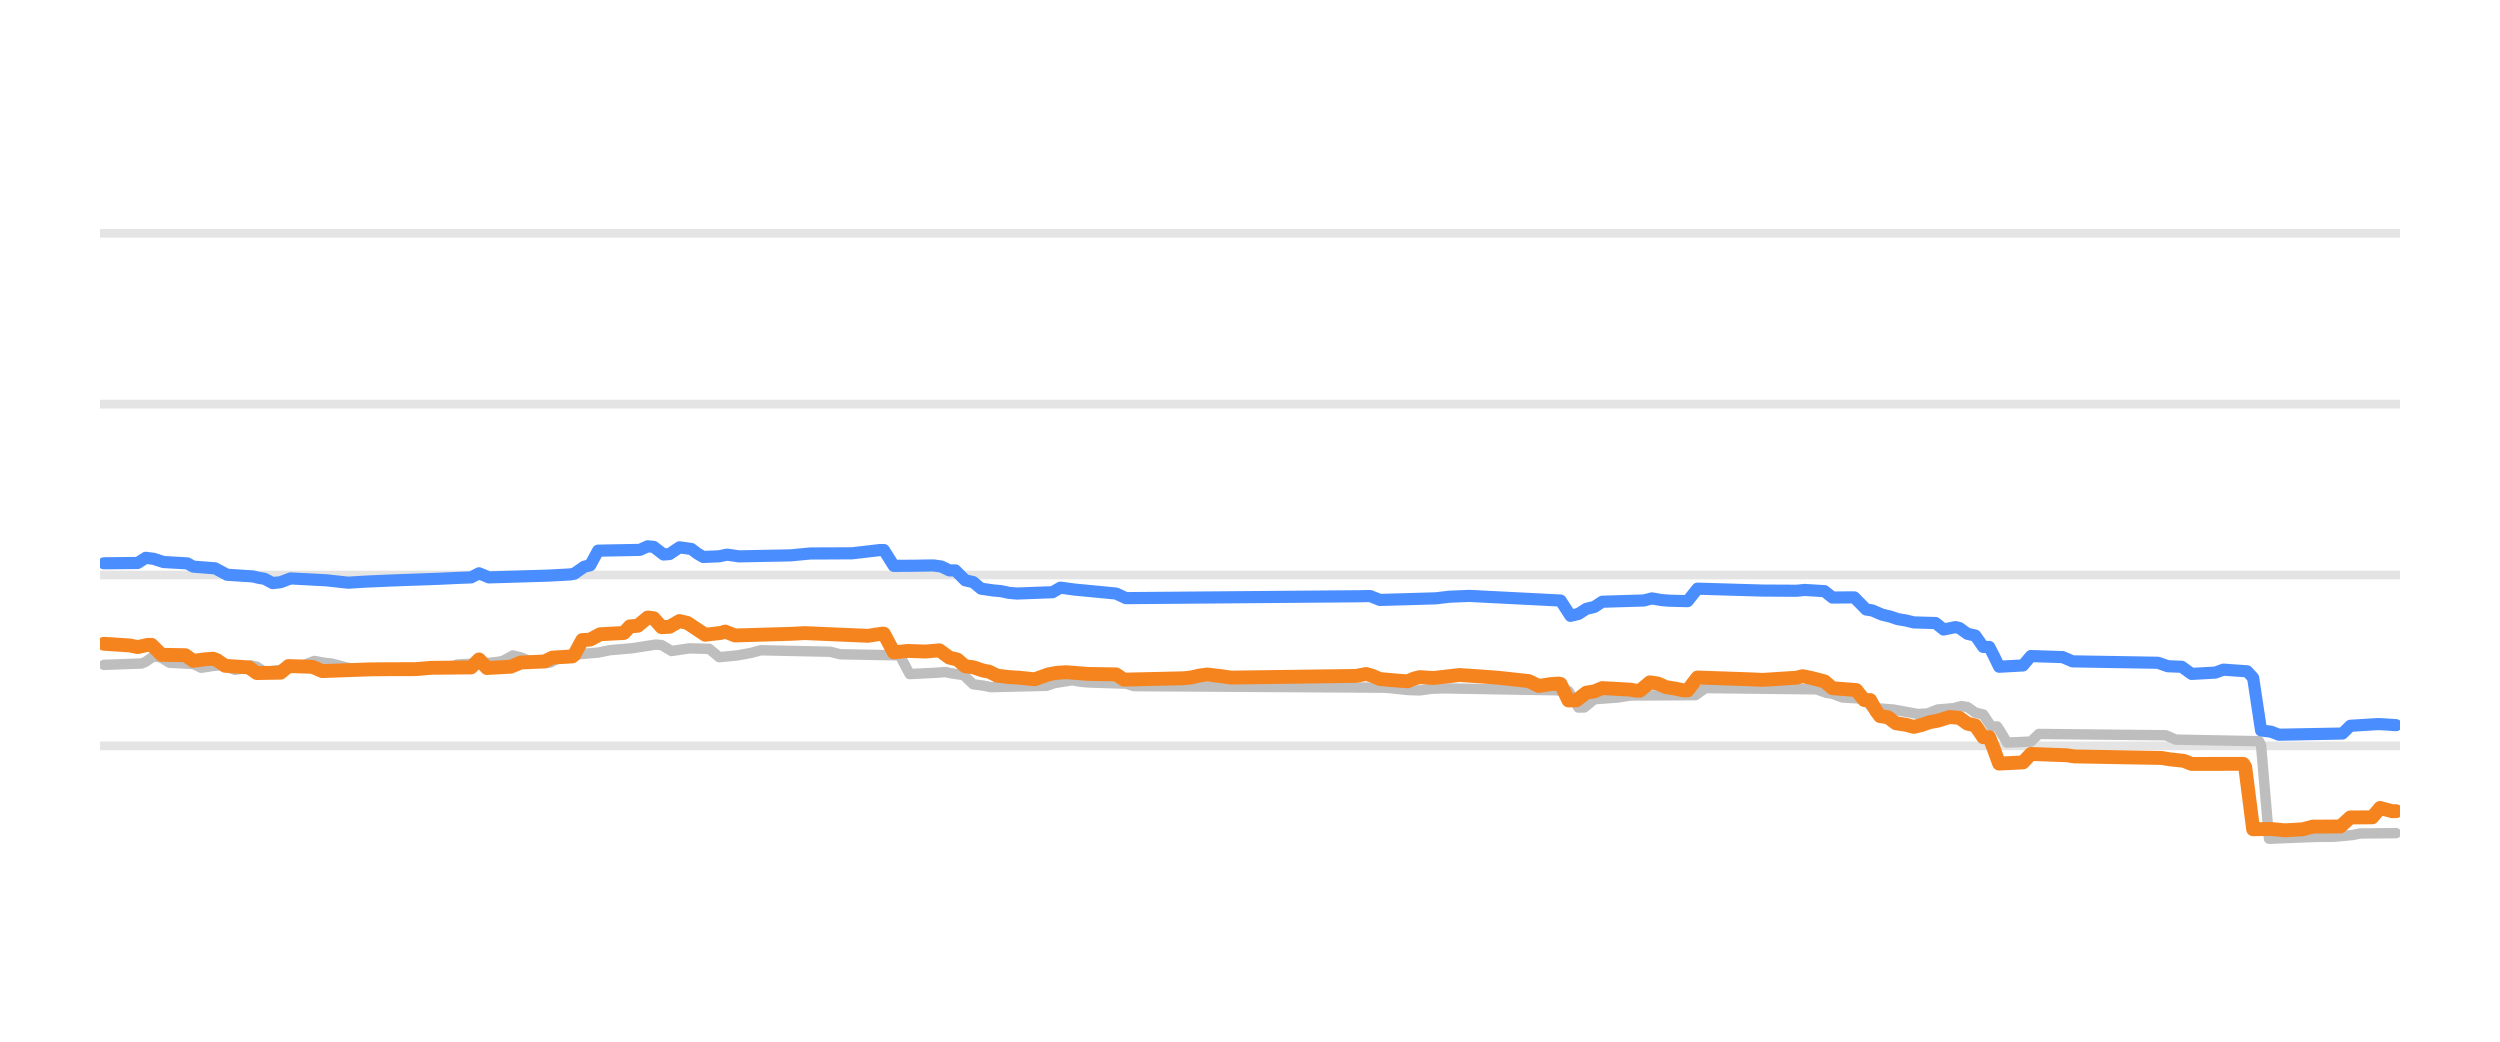
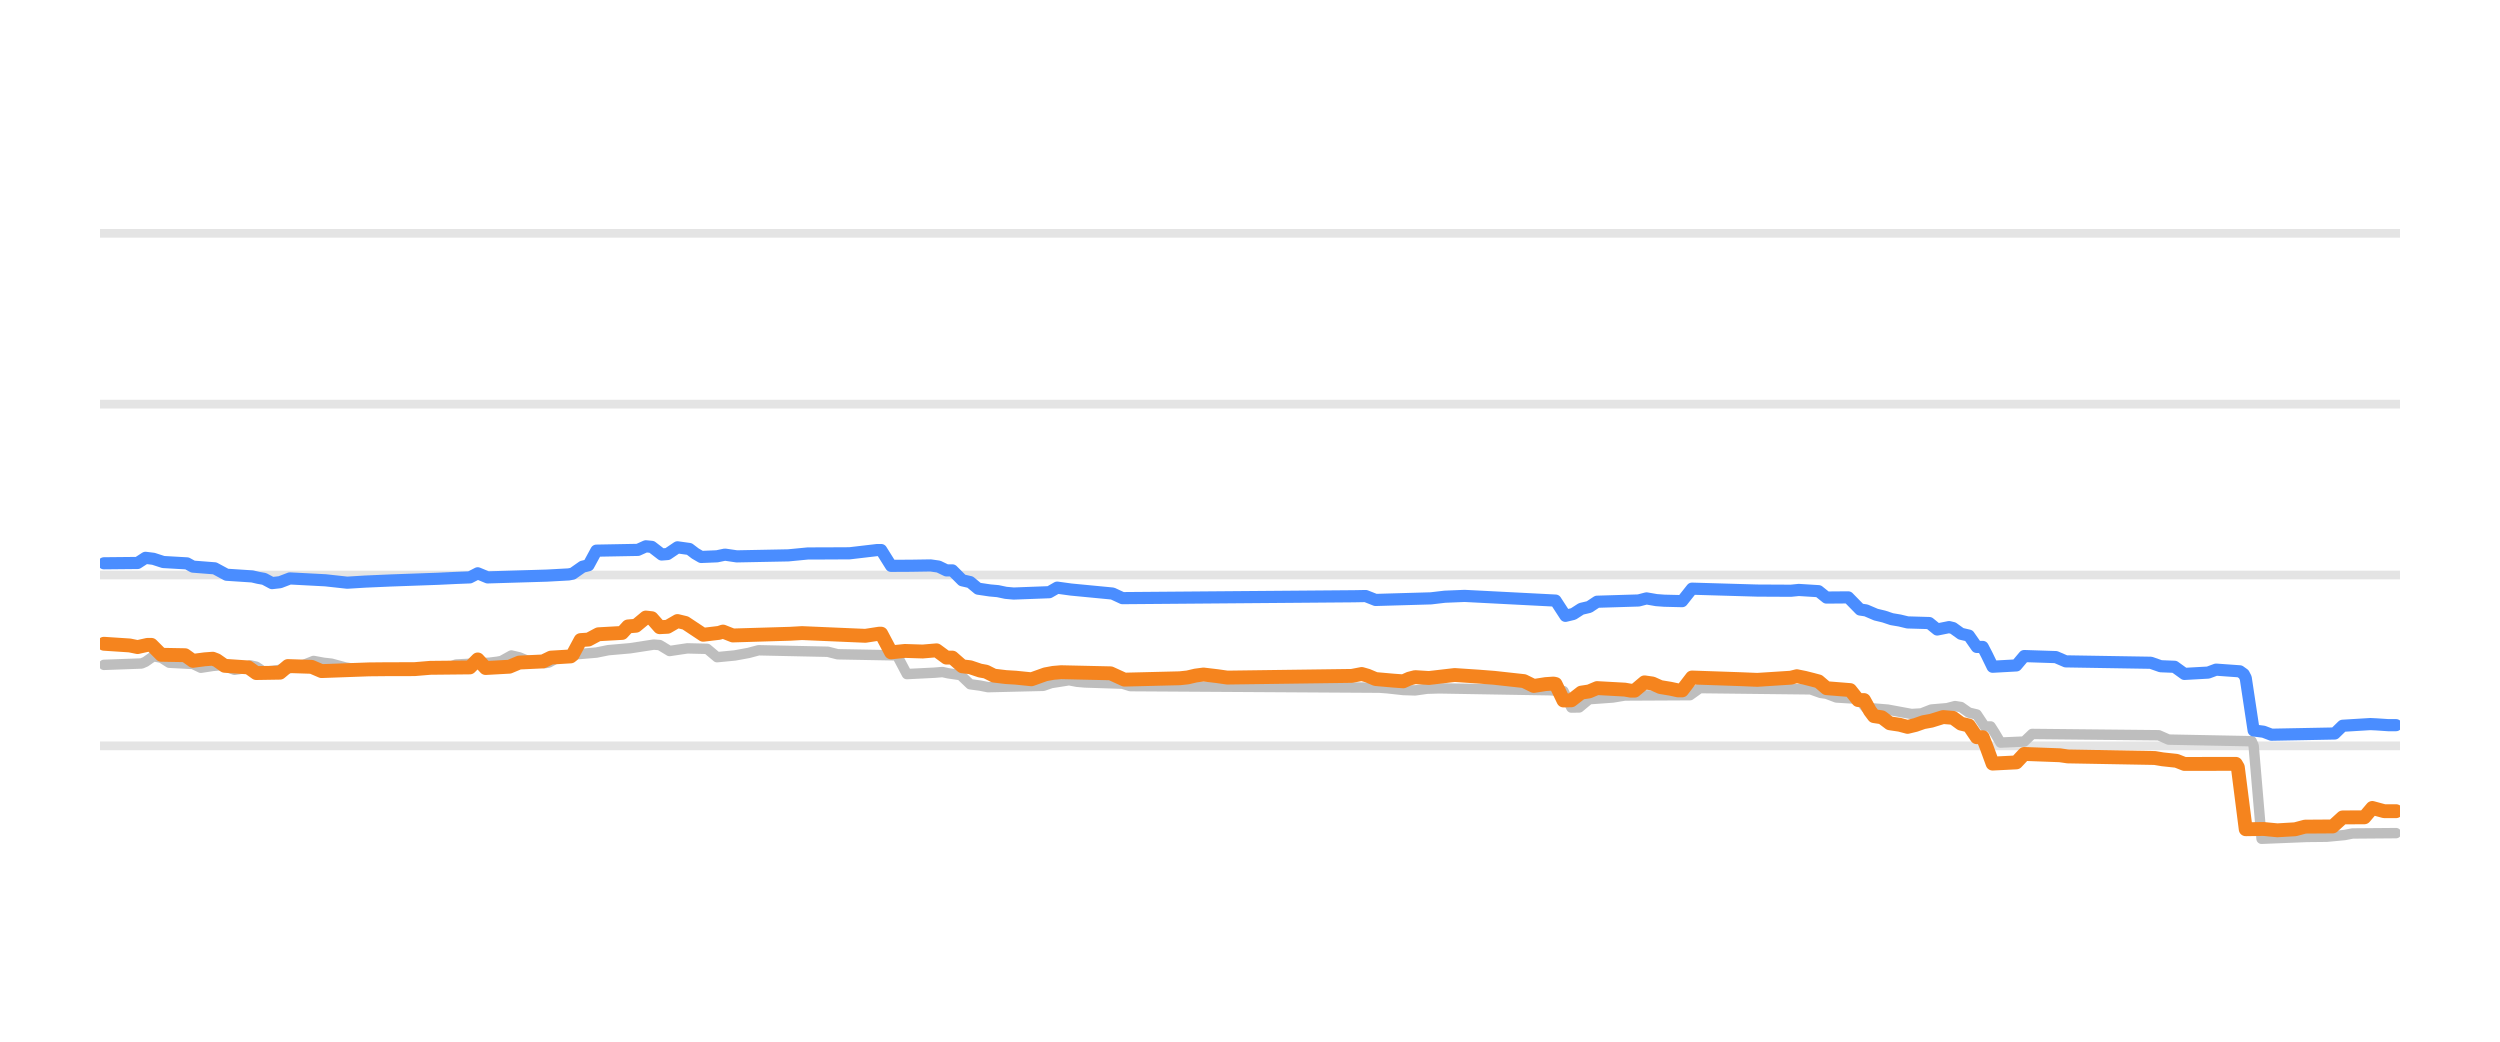
<svg xmlns="http://www.w3.org/2000/svg" width="144pt" height="60pt" viewBox="0 0 144 60" version="1.1">
  <defs>
    <style type="text/css">*{stroke-linejoin: round; stroke-linecap: butt}</style>
  </defs>
  <g id="figure_1">
    <g id="patch_1">
      <path d="M 0 60  L 144 60  L 144 0  L 0 0  L 0 60  z " style="fill: none; opacity: 0" />
    </g>
    <g id="axes_1">
      <g id="patch_2">
        <path d="M 5.76 52.8  L 138.24 52.8  L 138.24 3.6  L 5.76 3.6  L 5.76 52.8  z " style="fill: none" />
      </g>
      <g id="matplotlib.axis_1" />
      <g id="matplotlib.axis_2" />
      <g id="line2d_1">
-         <path d="M 5.76 42.96  L 138.24 42.96  " clip-path="url(#pf4fe8d2a18)" style="fill: none; stroke: #b2b2b2; stroke-opacity: 0.35; stroke-width: 0.5; stroke-linecap: square" />
+         <path d="M 5.76 42.96  L 138.24 42.96  " clip-path="url(#p5281424faa)" style="fill: none; stroke: #b2b2b2; stroke-opacity: 0.35; stroke-width: 0.5; stroke-linecap: square" />
      </g>
      <g id="line2d_2">
-         <path d="M 5.76 33.12  L 138.24 33.12  " clip-path="url(#pf4fe8d2a18)" style="fill: none; stroke: #b2b2b2; stroke-opacity: 0.35; stroke-width: 0.5; stroke-linecap: square" />
+         <path d="M 5.76 33.12  L 138.24 33.12  " clip-path="url(#p5281424faa)" style="fill: none; stroke: #b2b2b2; stroke-opacity: 0.35; stroke-width: 0.5; stroke-linecap: square" />
      </g>
      <g id="line2d_3">
-         <path d="M 5.76 23.28  L 138.24 23.28  " clip-path="url(#pf4fe8d2a18)" style="fill: none; stroke: #b2b2b2; stroke-opacity: 0.35; stroke-width: 0.5; stroke-linecap: square" />
+         <path d="M 5.76 23.28  L 138.24 23.28  " clip-path="url(#p5281424faa)" style="fill: none; stroke: #b2b2b2; stroke-opacity: 0.35; stroke-width: 0.5; stroke-linecap: square" />
      </g>
      <g id="line2d_4">
-         <path d="M 5.76 13.44  L 138.24 13.44  " clip-path="url(#pf4fe8d2a18)" style="fill: none; stroke: #b2b2b2; stroke-opacity: 0.35; stroke-width: 0.5; stroke-linecap: square" />
+         <path d="M 5.76 13.44  L 138.24 13.44  " clip-path="url(#p5281424faa)" style="fill: none; stroke: #b2b2b2; stroke-opacity: 0.35; stroke-width: 0.5; stroke-linecap: square" />
      </g>
      <g id="line2d_5">
-         <path d="M 5.989 38.296  L 8.161 38.217  L 8.39 38.118  L 8.847 37.799  L 9.304 37.885  L 9.761 38.173  L 11.133 38.245  L 11.59 38.463  L 12.276 38.358  L 12.733 38.316  L 12.962 38.371  L 13.533 38.581  L 13.876 38.529  L 14.448 38.325  L 14.791 38.401  L 15.248 38.704  L 16.048 38.598  L 16.734 38.485  L 17.191 38.35  L 17.534 38.298  L 18.105 38.07  L 18.677 38.176  L 19.134 38.227  L 19.477 38.319  L 19.934 38.443  L 20.506 38.535  L 20.963 38.581  L 25.764 38.493  L 26.335 38.276  L 28.279 38.171  L 28.736 38.114  L 28.964 38.071  L 29.536 37.755  L 29.993 37.862  L 30.45 38.05  L 31.022 38.14  L 31.479 38.197  L 31.708 38.16  L 32.279 37.838  L 32.851 37.747  L 33.308 37.686  L 34.451 37.589  L 35.137 37.45  L 36.394 37.34  L 37.766 37.13  L 38.109 37.155  L 38.68 37.499  L 39.252 37.413  L 39.709 37.346  L 40.852 37.373  L 41.424 37.853  L 42.452 37.754  L 42.91 37.671  L 43.252 37.609  L 43.824 37.455  L 47.825 37.541  L 48.396 37.686  L 51.825 37.75  L 52.397 38.827  L 53.997 38.747  L 54.454 38.709  L 54.797 38.784  L 55.369 38.867  L 55.483 38.867  L 56.055 39.413  L 56.626 39.49  L 57.083 39.58  L 60.284 39.503  L 60.741 39.344  L 61.198 39.273  L 61.77 39.181  L 62.227 39.268  L 62.684 39.309  L 64.856 39.38  L 65.313 39.521  L 79.716 39.61  L 80.173 39.644  L 81.087 39.745  L 81.773 39.767  L 82.459 39.671  L 83.145 39.649  L 89.546 39.758  L 90.346 39.807  L 90.917 40.756  L 91.26 40.748  L 91.832 40.274  L 93.203 40.176  L 93.889 40.062  L 97.661 40.042  L 98.233 39.634  L 104.634 39.706  L 105.205 39.91  L 105.548 39.959  L 106.12 40.175  L 107.377 40.25  L 107.834 40.771  L 109.092 40.874  L 110.463 41.127  L 111.035 41.094  L 111.606 40.869  L 112.521 40.791  L 112.978 40.672  L 113.321 40.725  L 113.778 41.046  L 114.235 41.154  L 114.693 41.843  L 115.036 41.843  L 115.264 42.196  L 115.607 42.773  L 116.979 42.714  L 117.436 42.276  L 124.751 42.351  L 125.323 42.601  L 130.124 42.694  L 130.238 42.942  L 130.695 48.313  L 133.324 48.207  L 134.467 48.195  L 135.496 48.099  L 135.953 48.008  L 138.011 47.988  L 138.011 47.988  " clip-path="url(#pf4fe8d2a18)" style="fill: none; stroke: #bebebe; stroke-width: 0.6; stroke-linecap: round" />
+         <path d="M 5.988 38.296  L 8.153 38.217  L 8.381 38.118  L 8.836 37.799  L 9.292 37.885  L 9.747 38.173  L 11.114 38.245  L 11.57 38.463  L 12.254 38.358  L 12.709 38.316  L 12.937 38.371  L 13.507 38.581  L 13.848 38.529  L 14.418 38.325  L 14.76 38.401  L 15.215 38.704  L 16.013 38.597  L 16.696 38.485  L 17.152 38.35  L 17.493 38.298  L 18.063 38.07  L 18.633 38.176  L 19.088 38.227  L 19.43 38.319  L 19.886 38.443  L 20.455 38.535  L 20.911 38.581  L 25.695 38.492  L 26.265 38.276  L 28.201 38.171  L 28.657 38.114  L 28.885 38.071  L 29.454 37.755  L 29.91 37.862  L 30.365 38.05  L 30.935 38.14  L 31.391 38.197  L 31.618 38.16  L 32.188 37.838  L 32.758 37.747  L 33.213 37.686  L 34.352 37.589  L 35.036 37.45  L 36.289 37.34  L 37.656 37.13  L 37.997 37.155  L 38.567 37.499  L 39.137 37.413  L 39.592 37.346  L 40.731 37.373  L 41.301 37.853  L 42.326 37.754  L 42.782 37.671  L 43.123 37.608  L 43.693 37.455  L 47.68 37.541  L 48.249 37.686  L 51.667 37.75  L 52.236 38.827  L 53.831 38.747  L 54.287 38.709  L 54.629 38.784  L 55.198 38.867  L 55.312 38.867  L 55.882 39.413  L 56.451 39.49  L 56.907 39.58  L 60.096 39.503  L 60.552 39.344  L 61.008 39.273  L 61.577 39.181  L 62.033 39.269  L 62.488 39.309  L 64.653 39.38  L 65.108 39.521  L 79.461 39.61  L 79.917 39.644  L 80.828 39.745  L 81.512 39.767  L 82.195 39.67  L 82.879 39.649  L 89.258 39.758  L 90.055 39.808  L 90.511 40.756  L 90.966 40.748  L 91.536 40.274  L 92.903 40.176  L 93.586 40.062  L 97.345 40.042  L 97.915 39.634  L 104.294 39.707  L 104.863 39.91  L 105.205 39.959  L 105.775 40.175  L 107.028 40.252  L 107.483 40.771  L 108.736 40.874  L 110.103 41.127  L 110.673 41.093  L 111.242 40.869  L 112.154 40.791  L 112.609 40.672  L 112.951 40.725  L 113.407 41.046  L 113.862 41.155  L 114.318 41.843  L 114.66 41.843  L 114.888 42.198  L 115.229 42.773  L 116.596 42.713  L 117.052 42.276  L 124.342 42.351  L 124.912 42.601  L 129.696 42.694  L 129.81 42.956  L 130.266 48.313  L 132.886 48.207  L 134.025 48.195  L 135.05 48.098  L 135.506 48.008  L 138.012 47.988  L 138.012 47.988  " clip-path="url(#p5281424faa)" style="fill: none; stroke: #bebebe; stroke-width: 0.6; stroke-linecap: round" />
      </g>
      <g id="line2d_6">
-         <path d="M 5.989 32.446  L 7.932 32.427  L 8.39 32.131  L 8.847 32.187  L 9.418 32.372  L 10.79 32.451  L 11.133 32.638  L 12.39 32.736  L 13.076 33.105  L 14.562 33.202  L 14.905 33.282  L 15.248 33.343  L 15.705 33.587  L 16.162 33.535  L 16.734 33.317  L 18.791 33.425  L 20.049 33.563  L 21.077 33.5  L 22.563 33.435  L 25.307 33.337  L 26.335 33.288  L 27.136 33.257  L 27.593 33.022  L 28.164 33.258  L 31.593 33.155  L 32.851 33.086  L 33.079 33.043  L 33.651 32.643  L 33.994 32.559  L 34.451 31.718  L 36.851 31.673  L 37.309 31.467  L 37.652 31.5  L 38.223 31.939  L 38.566 31.912  L 39.137 31.526  L 39.823 31.621  L 40.166 31.882  L 40.509 32.081  L 41.424 32.043  L 41.881 31.947  L 42.567 32.047  L 45.539 31.989  L 46.682 31.879  L 47.482 31.878  L 49.082 31.87  L 50.682 31.683  L 50.911 31.683  L 51.482 32.593  L 52.625 32.587  L 53.768 32.569  L 54.226 32.633  L 54.683 32.854  L 55.026 32.854  L 55.597 33.425  L 56.055 33.529  L 56.512 33.907  L 57.198 34.008  L 57.655 34.05  L 58.112 34.147  L 58.569 34.188  L 60.627 34.111  L 61.084 33.848  L 61.884 33.958  L 64.284 34.188  L 64.856 34.453  L 78.23 34.345  L 78.915 34.332  L 79.487 34.557  L 82.687 34.465  L 83.488 34.371  L 84.631 34.324  L 89.889 34.592  L 90.46 35.472  L 90.917 35.364  L 91.375 35.068  L 91.832 34.961  L 92.289 34.66  L 94.689 34.587  L 95.147 34.468  L 95.718 34.566  L 96.175 34.601  L 97.204 34.626  L 97.776 33.907  L 101.548 34.017  L 103.491 34.027  L 103.948 33.981  L 105.091 34.051  L 105.548 34.419  L 106.806 34.409  L 107.492 35.108  L 107.834 35.158  L 108.406 35.403  L 108.863 35.511  L 109.32 35.664  L 109.778 35.74  L 110.235 35.851  L 111.492 35.887  L 111.949 36.26  L 112.635 36.121  L 112.864 36.176  L 113.321 36.505  L 113.778 36.609  L 114.235 37.263  L 114.578 37.263  L 114.807 37.698  L 115.15 38.404  L 116.522 38.329  L 116.979 37.789  L 118.808 37.849  L 119.379 38.094  L 124.294 38.175  L 124.866 38.375  L 125.666 38.406  L 126.237 38.817  L 127.609 38.741  L 128.066 38.571  L 129.438 38.668  L 129.781 39.045  L 130.238 42.074  L 130.81 42.146  L 131.267 42.32  L 134.925 42.251  L 135.382 41.804  L 136.982 41.707  L 137.325 41.723  L 138.011 41.769  L 138.011 41.769  " clip-path="url(#pf4fe8d2a18)" style="fill: none; stroke: #4a8dff; stroke-width: 0.7; stroke-linecap: round" />
+         <path d="M 5.988 32.446  L 7.925 32.427  L 8.381 32.131  L 8.836 32.187  L 9.406 32.372  L 10.773 32.451  L 11.114 32.638  L 12.367 32.736  L 13.051 33.105  L 14.532 33.202  L 14.873 33.282  L 15.215 33.343  L 15.671 33.587  L 16.127 33.535  L 16.696 33.317  L 18.746 33.425  L 20 33.563  L 21.025 33.5  L 22.506 33.435  L 25.239 33.337  L 26.265 33.288  L 27.062 33.257  L 27.518 33.022  L 28.087 33.258  L 31.505 33.155  L 32.758 33.086  L 32.985 33.043  L 33.555 32.643  L 33.897 32.558  L 34.352 31.718  L 36.744 31.673  L 37.2 31.467  L 37.542 31.5  L 38.111 31.939  L 38.453 31.912  L 39.023 31.526  L 39.706 31.621  L 40.048 31.882  L 40.39 32.081  L 41.301 32.043  L 41.757 31.947  L 42.44 32.047  L 45.402 31.989  L 46.541 31.879  L 47.338 31.878  L 48.933 31.87  L 50.528 31.683  L 50.756 31.683  L 51.325 32.593  L 52.464 32.587  L 53.603 32.569  L 54.059 32.634  L 54.515 32.854  L 54.856 32.854  L 55.426 33.425  L 55.882 33.529  L 56.337 33.907  L 57.021 34.009  L 57.476 34.05  L 57.932 34.147  L 58.388 34.188  L 60.438 34.111  L 60.894 33.848  L 61.691 33.958  L 64.083 34.188  L 64.653 34.453  L 77.98 34.345  L 78.664 34.332  L 79.233 34.557  L 82.423 34.465  L 83.22 34.371  L 84.359 34.324  L 89.599 34.594  L 90.169 35.472  L 90.624 35.363  L 91.08 35.068  L 91.536 34.961  L 91.991 34.66  L 94.384 34.587  L 94.839 34.468  L 95.409 34.567  L 95.864 34.601  L 96.89 34.626  L 97.459 33.907  L 101.218 34.017  L 103.155 34.027  L 103.61 33.981  L 104.749 34.052  L 105.205 34.419  L 106.458 34.409  L 107.142 35.108  L 107.483 35.159  L 108.053 35.403  L 108.509 35.512  L 108.964 35.664  L 109.42 35.741  L 109.876 35.851  L 111.129 35.888  L 111.584 36.259  L 112.268 36.121  L 112.495 36.177  L 112.951 36.505  L 113.407 36.611  L 113.862 37.263  L 114.204 37.263  L 114.432 37.701  L 114.774 38.404  L 116.141 38.328  L 116.596 37.789  L 118.419 37.849  L 118.988 38.094  L 123.887 38.175  L 124.456 38.375  L 125.254 38.407  L 125.823 38.817  L 127.19 38.741  L 127.646 38.571  L 129.013 38.669  L 129.24 38.831  L 129.354 39.052  L 129.81 42.074  L 130.38 42.147  L 130.835 42.32  L 134.48 42.249  L 134.936 41.804  L 136.531 41.707  L 136.872 41.723  L 137.556 41.769  L 138.012 41.769  L 138.012 41.769  " clip-path="url(#p5281424faa)" style="fill: none; stroke: #4a8dff; stroke-width: 0.7; stroke-linecap: round" />
      </g>
      <g id="line2d_7">
-         <path d="M 5.989 37.081  L 7.475 37.178  L 7.932 37.272  L 8.504 37.145  L 8.733 37.145  L 9.304 37.715  L 10.676 37.74  L 11.133 38.065  L 11.819 37.976  L 12.276 37.942  L 12.505 38.029  L 12.962 38.35  L 14.333 38.443  L 14.791 38.768  L 16.162 38.746  L 16.62 38.365  L 17.991 38.409  L 18.563 38.655  L 21.306 38.556  L 22.335 38.546  L 23.935 38.543  L 24.849 38.467  L 27.136 38.443  L 27.593 37.984  L 28.05 38.478  L 29.422 38.402  L 29.993 38.163  L 31.365 38.099  L 31.822 37.878  L 32.965 37.809  L 33.079 37.718  L 33.537 36.869  L 33.994 36.839  L 34.565 36.534  L 35.937 36.458  L 36.28 36.082  L 36.737 36.043  L 37.309 35.57  L 37.652 35.609  L 38.109 36.126  L 38.566 36.103  L 39.137 35.772  L 39.595 35.881  L 40.623 36.563  L 41.538 36.454  L 41.766 36.378  L 42.338 36.603  L 45.653 36.505  L 46.339 36.466  L 49.996 36.623  L 50.797 36.5  L 50.911 36.5  L 51.482 37.576  L 52.282 37.494  L 53.311 37.528  L 54.111 37.459  L 54.683 37.878  L 55.14 37.988  L 55.597 38.379  L 56.055 38.433  L 56.626 38.625  L 56.969 38.687  L 57.426 38.916  L 58.112 38.999  L 58.684 39.034  L 59.598 39.127  L 60.398 38.842  L 60.855 38.757  L 61.427 38.719  L 62.684 38.819  L 64.284 38.844  L 64.742 39.147  L 68.171 39.068  L 68.628 39.019  L 69.085 38.912  L 69.542 38.852  L 70.343 38.947  L 70.914 39.029  L 78.115 38.933  L 78.687 38.822  L 79.03 38.92  L 79.487 39.113  L 80.516 39.204  L 81.087 39.245  L 81.43 39.091  L 81.773 39.002  L 82.573 39.053  L 84.059 38.881  L 85.431 38.972  L 86.345 39.043  L 88.06 39.231  L 88.631 39.511  L 89.317 39.404  L 89.774 39.373  L 89.889 39.396  L 90.346 40.347  L 90.803 40.339  L 91.375 39.895  L 91.832 39.826  L 92.289 39.634  L 93.889 39.722  L 94.232 39.782  L 94.461 39.782  L 95.032 39.304  L 95.49 39.37  L 95.947 39.575  L 96.518 39.668  L 96.976 39.767  L 97.204 39.767  L 97.776 39.024  L 100.633 39.122  L 101.548 39.16  L 103.491 39.035  L 103.834 38.95  L 104.291 39.041  L 104.748 39.157  L 105.091 39.247  L 105.548 39.639  L 106.92 39.748  L 107.377 40.323  L 107.72 40.323  L 108.063 40.943  L 108.292 41.248  L 108.749 41.317  L 109.206 41.661  L 109.778 41.746  L 110.235 41.868  L 110.692 41.758  L 111.149 41.597  L 111.606 41.515  L 112.292 41.302  L 112.864 41.348  L 113.321 41.681  L 113.778 41.788  L 114.235 42.463  L 114.578 42.463  L 114.807 43.044  L 115.15 43.983  L 116.522 43.915  L 116.979 43.427  L 119.036 43.503  L 119.493 43.57  L 124.523 43.66  L 124.98 43.737  L 125.78 43.822  L 126.237 44.003  L 129.209 43.998  L 129.324 44.184  L 129.781 47.765  L 130.81 47.749  L 131.61 47.826  L 132.638 47.767  L 133.21 47.614  L 134.81 47.605  L 135.382 47.083  L 136.639 47.079  L 137.096 46.538  L 137.782 46.724  L 138.011 46.724  L 138.011 46.724  " clip-path="url(#pf4fe8d2a18)" style="fill: none; stroke: #f5841e; stroke-width: 0.8; stroke-linecap: round" />
+         <path d="M 5.988 37.081  L 7.469 37.178  L 7.925 37.272  L 8.494 37.145  L 8.722 37.145  L 9.292 37.715  L 10.659 37.74  L 11.114 38.065  L 11.798 37.976  L 12.254 37.942  L 12.481 38.029  L 12.937 38.35  L 14.304 38.443  L 14.76 38.768  L 16.127 38.746  L 16.582 38.365  L 17.949 38.41  L 18.519 38.655  L 21.253 38.556  L 22.278 38.546  L 23.872 38.543  L 24.784 38.467  L 27.062 38.443  L 27.518 37.984  L 27.973 38.478  L 29.34 38.402  L 29.91 38.163  L 31.277 38.099  L 31.732 37.878  L 32.871 37.809  L 32.985 37.718  L 33.441 36.869  L 33.897 36.838  L 34.466 36.534  L 35.833 36.457  L 36.175 36.082  L 36.631 36.043  L 37.2 35.57  L 37.542 35.609  L 37.997 36.126  L 38.453 36.103  L 39.023 35.772  L 39.478 35.882  L 40.504 36.563  L 41.415 36.454  L 41.643 36.378  L 42.212 36.603  L 45.516 36.505  L 46.199 36.466  L 49.844 36.623  L 50.642 36.5  L 50.756 36.5  L 51.325 37.576  L 52.122 37.494  L 53.148 37.527  L 53.945 37.459  L 54.515 37.878  L 54.856 37.878  L 55.426 38.379  L 55.882 38.433  L 56.451 38.625  L 56.793 38.687  L 57.248 38.916  L 57.932 38.999  L 58.502 39.034  L 59.413 39.127  L 60.21 38.842  L 60.666 38.757  L 61.121 38.719  L 63.969 38.783  L 64.767 39.147  L 67.956 39.068  L 68.412 39.019  L 68.867 38.912  L 69.323 38.852  L 70.12 38.947  L 70.69 39.029  L 77.866 38.932  L 78.436 38.822  L 78.778 38.92  L 79.233 39.113  L 80.259 39.204  L 80.828 39.245  L 81.17 39.09  L 81.512 39.002  L 82.309 39.053  L 83.79 38.881  L 85.157 38.972  L 86.068 39.043  L 87.777 39.231  L 88.346 39.511  L 89.03 39.404  L 89.485 39.373  L 89.599 39.398  L 90.055 40.347  L 90.511 40.338  L 91.08 39.895  L 91.536 39.826  L 91.991 39.634  L 93.586 39.722  L 93.928 39.782  L 94.156 39.782  L 94.725 39.304  L 95.181 39.37  L 95.637 39.575  L 96.206 39.669  L 96.662 39.767  L 96.89 39.767  L 97.459 39.024  L 100.307 39.122  L 101.218 39.16  L 103.155 39.035  L 103.496 38.95  L 103.952 39.042  L 104.408 39.157  L 104.749 39.248  L 105.205 39.639  L 106.572 39.749  L 107.028 40.323  L 107.369 40.323  L 107.711 40.945  L 107.939 41.248  L 108.395 41.317  L 108.85 41.661  L 109.42 41.746  L 109.876 41.868  L 110.331 41.758  L 110.787 41.597  L 111.242 41.514  L 111.926 41.302  L 112.495 41.348  L 112.951 41.681  L 113.407 41.79  L 113.862 42.463  L 114.204 42.463  L 114.432 43.047  L 114.774 43.983  L 116.141 43.914  L 116.596 43.427  L 118.647 43.503  L 119.102 43.57  L 124.114 43.661  L 124.57 43.737  L 125.367 43.823  L 125.823 44.003  L 128.785 43.998  L 128.899 44.193  L 129.354 47.764  L 130.38 47.749  L 131.177 47.826  L 132.202 47.766  L 132.772 47.614  L 134.366 47.603  L 134.936 47.083  L 136.189 47.077  L 136.645 46.538  L 137.328 46.724  L 138.012 46.724  L 138.012 46.724  " clip-path="url(#p5281424faa)" style="fill: none; stroke: #f5841e; stroke-width: 0.8; stroke-linecap: round" />
      </g>
    </g>
  </g>
  <defs>
-     <clipPath id="pf4fe8d2a18">
+     <clipPath id="p5281424faa">
      <rect x="5.76" y="3.6" width="132.48" height="49.2" />
    </clipPath>
  </defs>
</svg>
